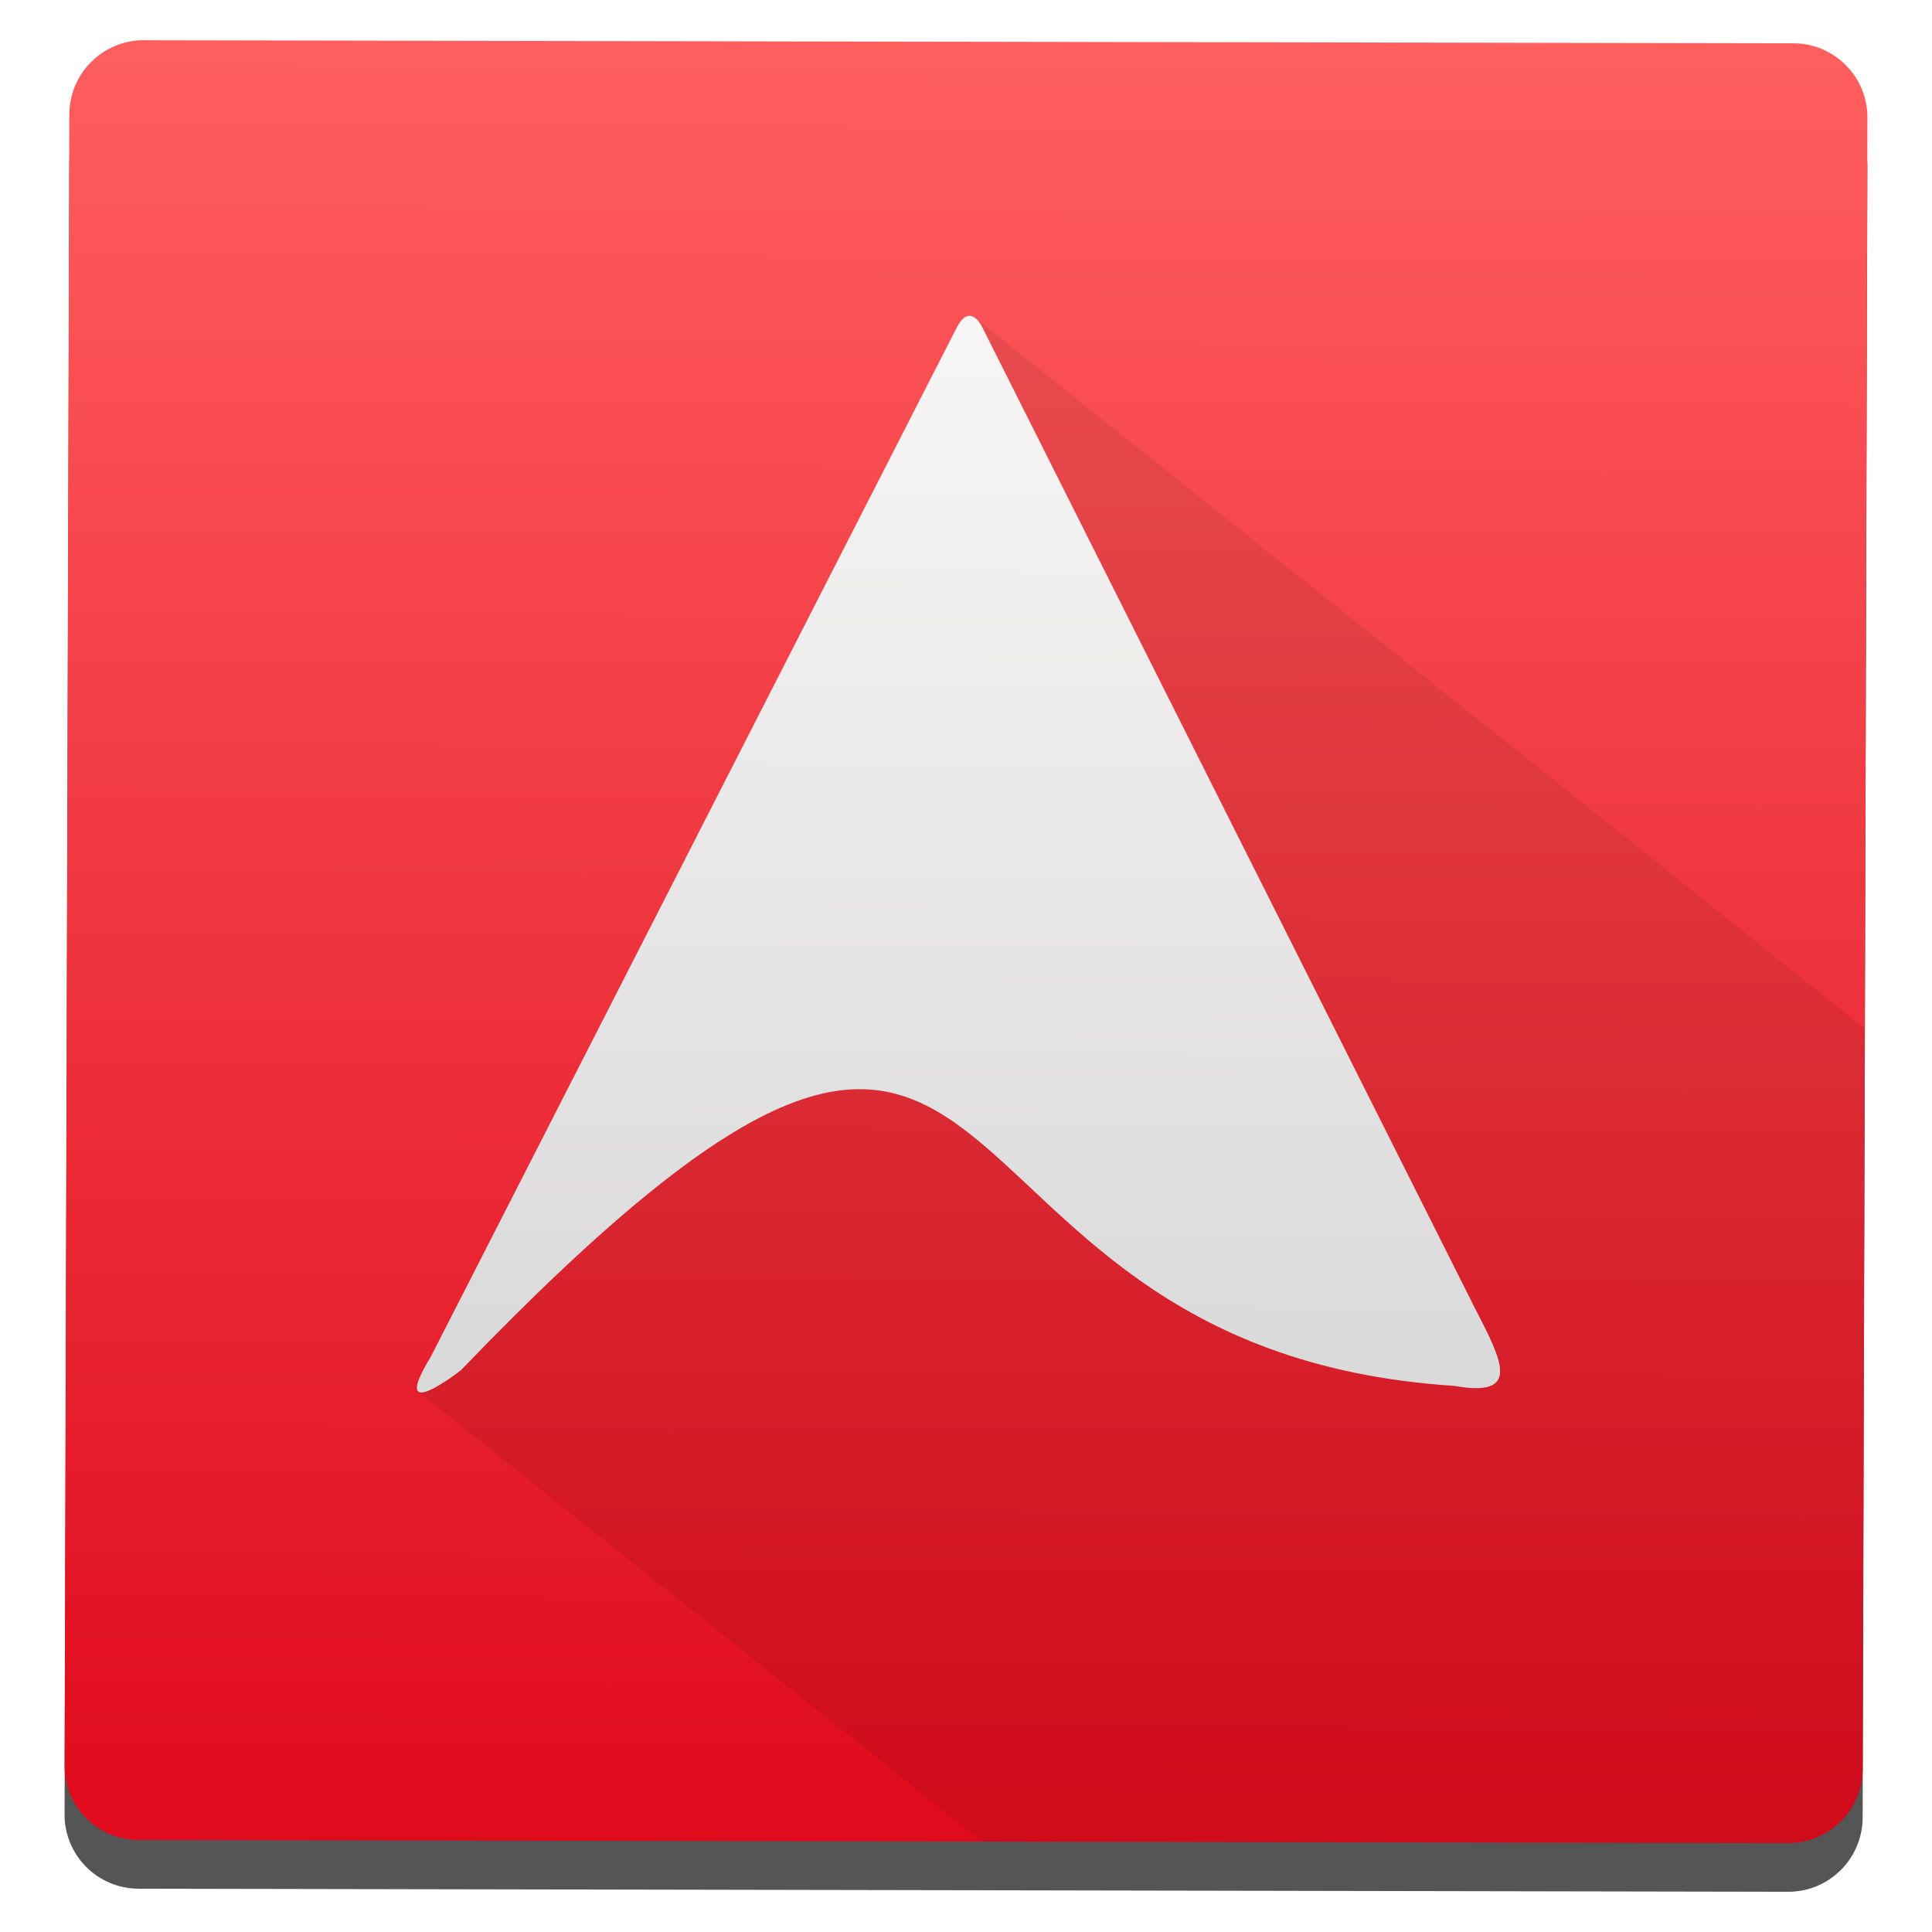
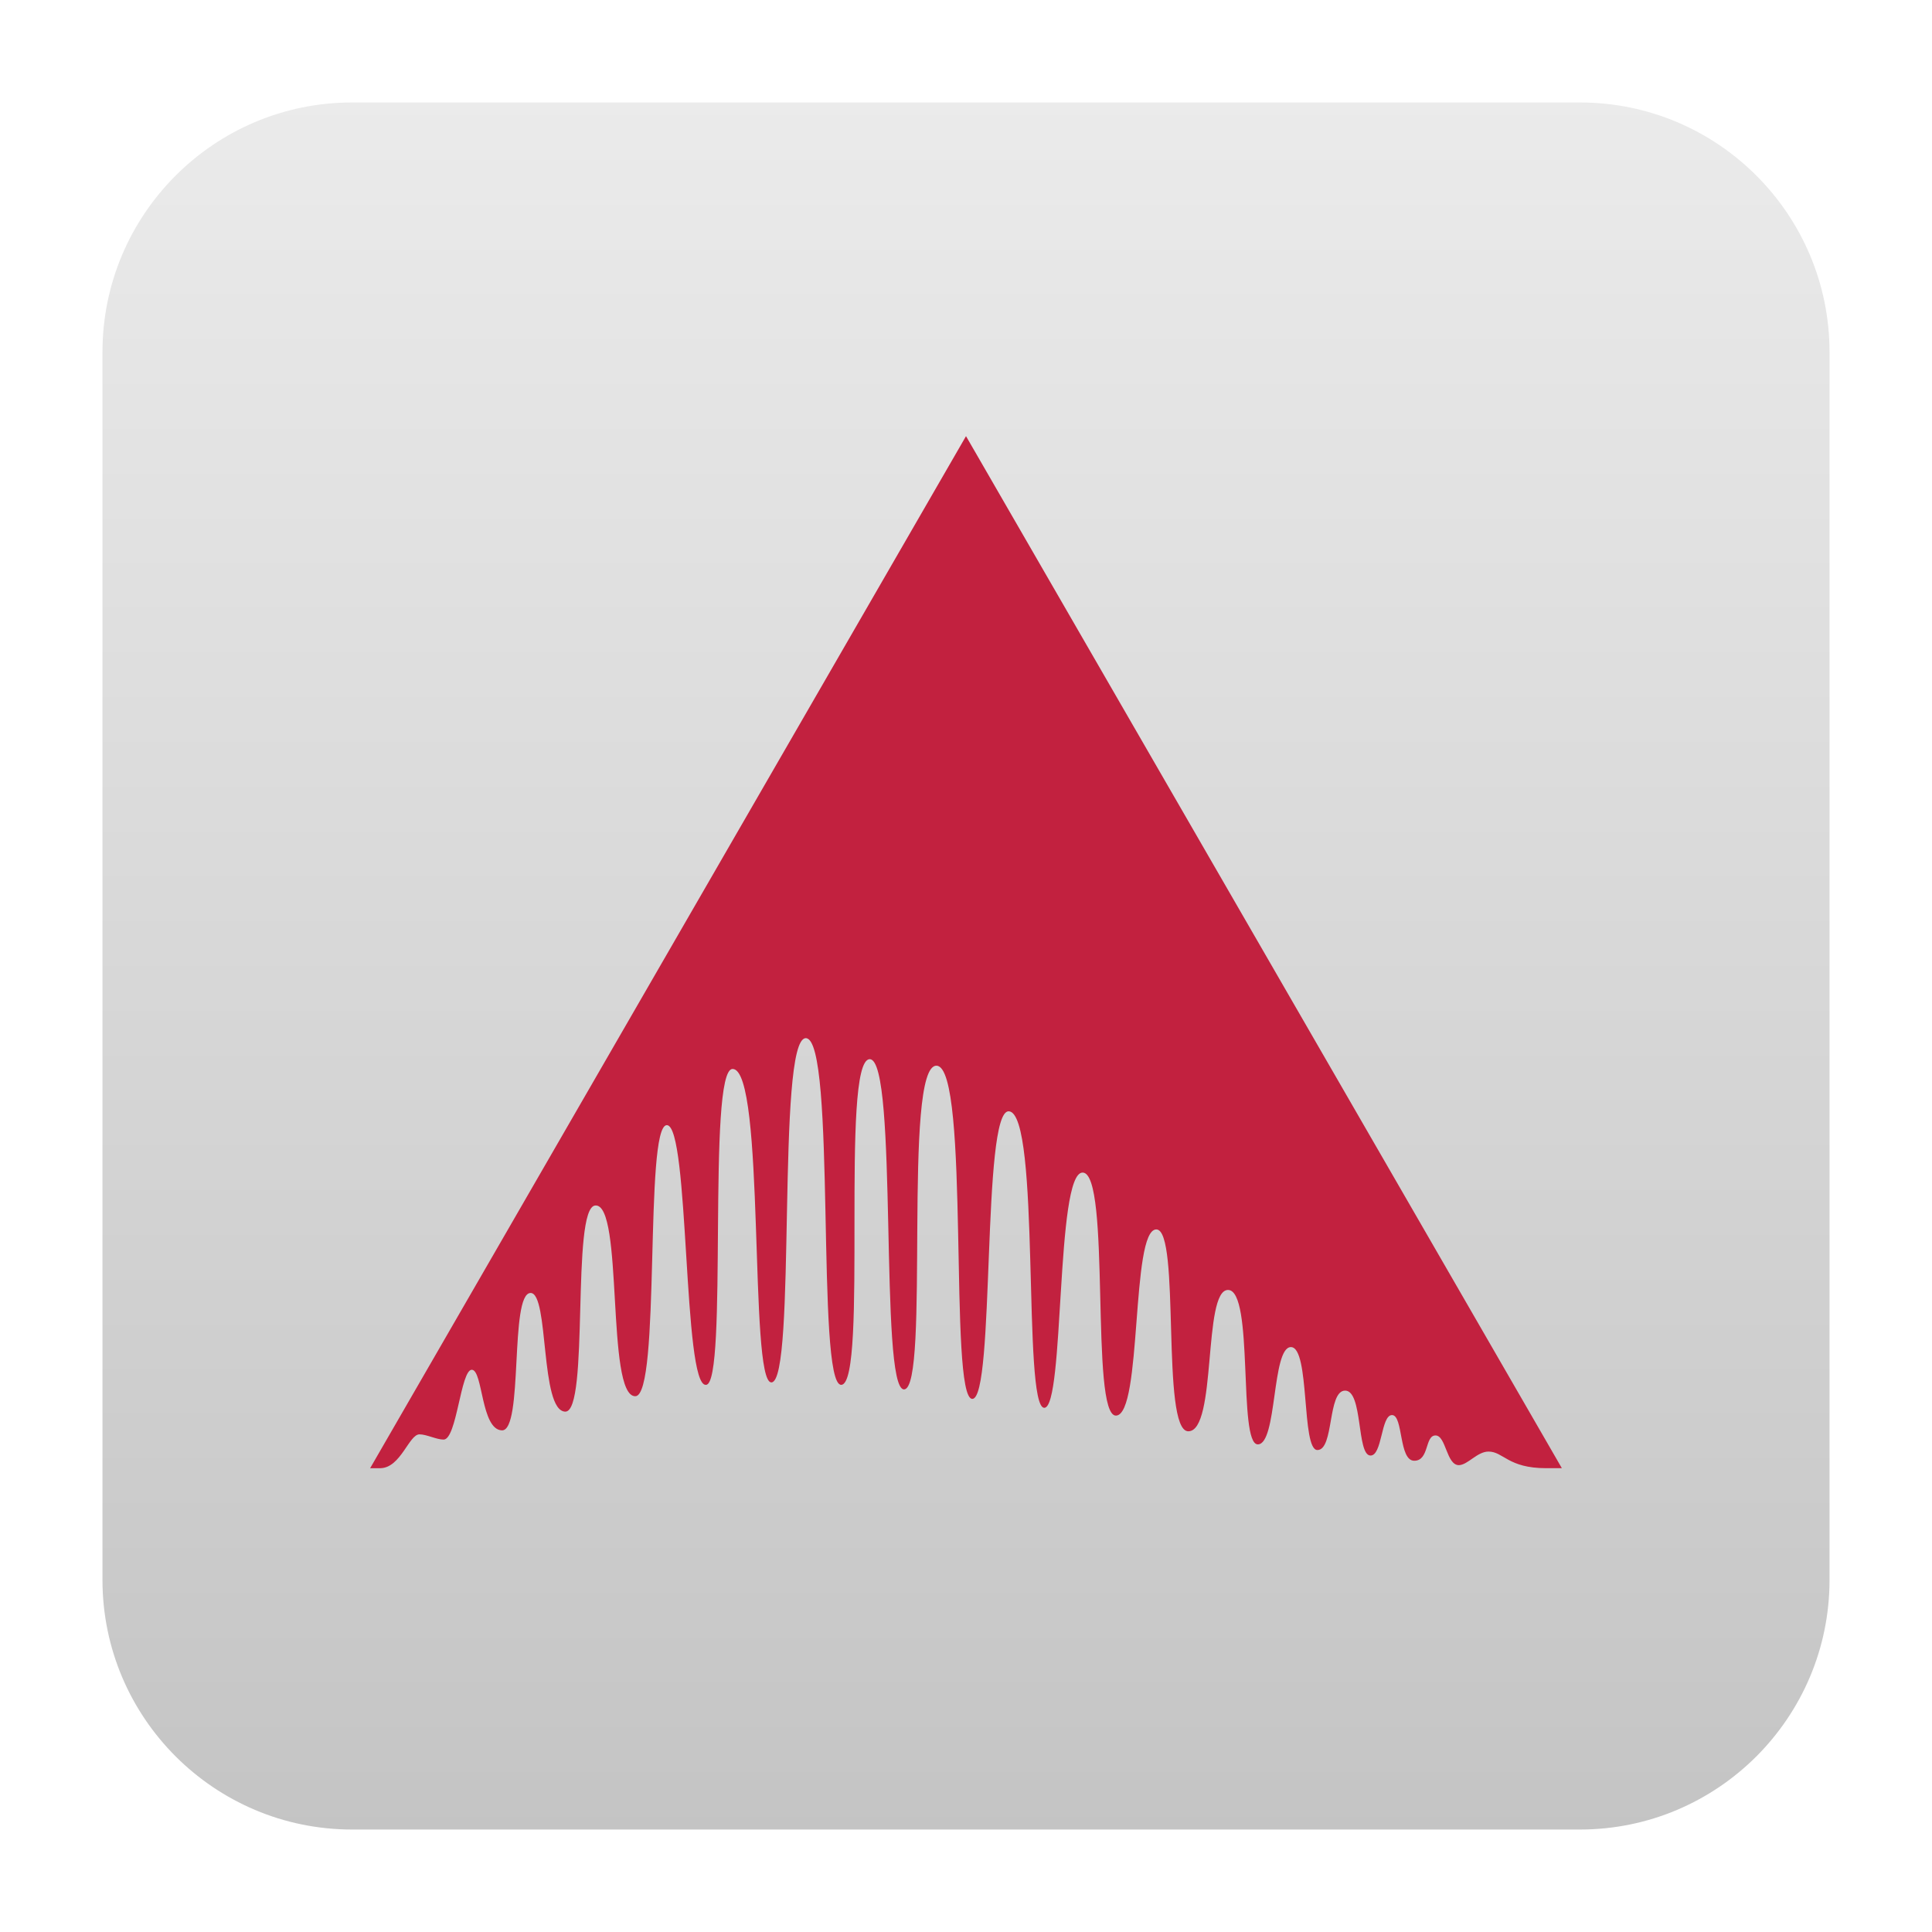
- <svg xmlns="http://www.w3.org/2000/svg" height="48" width="48">
-   <linearGradient id="a" gradientTransform="matrix(1.31095 0 0 1.053553 -51.7559 -76.85019)" gradientUnits="userSpaceOnUse" x1="369.157" x2="369.248" y1="611.673" y2="552.127">
-     <stop offset="0" stop-color="#e00c1e" />
-     <stop offset="1" stop-color="#ff5f5f" />
-   </linearGradient>
-   <linearGradient id="b" gradientTransform="matrix(.7967469 .08806114 -.08806114 .7967469 88.3604 125.7744)" gradientUnits="userSpaceOnUse" x1="408.889" x2="409.245" y1="546.305" y2="500.486">
-     <stop offset="0" stop-color="#dbdada" />
-     <stop offset="1" stop-color="#f8f5f5" />
-   </linearGradient>
-   <rect fill-opacity=".667" height="44.472" ry="1.835" transform="matrix(1.005463 .001871049 -.002896985 1.00546 -386.8043 -502.5346)" width="44.43" x="387.865" y="501.278" />
-   <g transform="matrix(.6959856 -.07791743 .07791743 .6959856 -277.2478 -353.3164)">
-     <rect fill="url(#a)" height="63.848" ry="2.634" transform="matrix(.9935828 .1131067 -.1141205 .9934669 0 0)" width="63.788" x="399.803" y="505.178" />
-     <path d="m24.141 8.037c-.109-.029-.242.031-.381.303l-13.424 26.266c-.343.561-.396.805-.309.875l14.377 11.48 20.574.039c1.049.002 1.897-.841 1.9-1.891l.055-18.895-22.691-18.123c-.031-.025-.065-.045-.102-.055z" fill-opacity=".078" fill-rule="evenodd" transform="matrix(1.381731 .1546885 -.1546885 1.381731 338.183 545.5469)" />
-     <path d="m348.131 595.539c23.587-19.585 14.716.855 34.959 4.47 2.327.684 1.797-.667 1.035-2.667l-13.483-36.491s-.321-1.012-.92-.106l-22.61 34.217c-1.801 2.32 1.019.577 1.019.577z" fill="url(#b)" fill-rule="evenodd" />
-   </g>
+ <svg xmlns="http://www.w3.org/2000/svg" style="clip-rule:evenodd;fill-rule:evenodd;stroke-linejoin:round;stroke-miterlimit:2" version="1.1" viewBox="0 0 256 256">
+   <path d="m242.422 46.653c0-18.255-14.82-33.075-33.075-33.075h-162.694c-18.255 0-33.075 14.82-33.075 33.075v162.694c0 18.255 14.82 33.075 33.075 33.075h162.694c18.255 0 33.075-14.82 33.075-33.075v-162.694z" style="fill:url(#_Linear1)" />
+   <path d="m128.001 57.791l-78.955 136.752h1.366c2.702-0.06 3.775-4.485 5.176-4.485 0.924 0 2.264 0.695 3.189 0.695 1.754 0 2.264-9.281 3.744-9.251 1.477 0.032 1.199 7.93 3.983 8.029 2.884 0.102 0.985-18.204 3.807-18.204 2.457 0 1.225 15.619 4.581 15.722 3.254 0.102 0.735-27.054 3.984-27.315 3.784-0.309 1.387 25.273 5.301 25.273 3.416 0 1.159-35.919 4.183-35.919 3.02 0 2.107 34.704 5.186 34.41 2.967 0 0.103-41.857 3.525-41.857 4.379 0 2.139 41.547 5.14 41.535 3.379-0.011 0.622-45.613 4.561-45.613 4.082 0 1.297 46.057 4.703 45.935 3.584-0.128-0.179-43.15 3.772-43.15 3.804 0 1.217 43.754 4.536 43.754 3.511 0-0.25-43.191 4.342-42.889 4.447 0.292 1.533 44.147 4.712 44.147 3.031 0 1.221-38.314 4.84-38.108 4.239 0.242 1.768 39.291 4.694 39.291 2.717 0 1.483-31.171 5.08-31.171 3.797 0 0.939 32.351 4.435 32.202 3.493-0.144 1.933-24.668 5.332-24.668 3.255 0 0.561 26.747 4.239 26.747 3.824 0 1.891-18.726 5.261-18.726 3.477 0 1.287 20.46 3.95 20.46 2.588 0 1.83-12.889 4.385-12.889 2.556 0 1.357 13.638 3.509 13.638 2.228 0 1.316-7.873 3.674-7.873 2.363 0 1.52 8.502 3.331 8.602 1.605 0.088 1.401-5.361 2.881-5.361 1.51 0 0.874 6.059 2.95 6.052 2.001-2e-3 1.386-3.351 2.813-3.351 1.4 0 1.443 3.935 3.097 3.935 1.178-0.023 2.429-1.799 3.927-1.799 1.973 0 2.576 2.201 7.624 2.201h2.095l-78.953-136.751z" style="fill-rule:nonzero;fill:#c2213f" />
+   <defs>
+     <linearGradient id="_Linear1" x2="1" gradientTransform="matrix(1.40126e-14,-228.844,228.844,1.40126e-14,128,242.422)" gradientUnits="userSpaceOnUse">
+       <stop style="stop-color:#c4c4c4" offset="0" />
+       <stop style="stop-color:#ebebeb" offset="1" />
+     </linearGradient>
+   </defs>
</svg>
